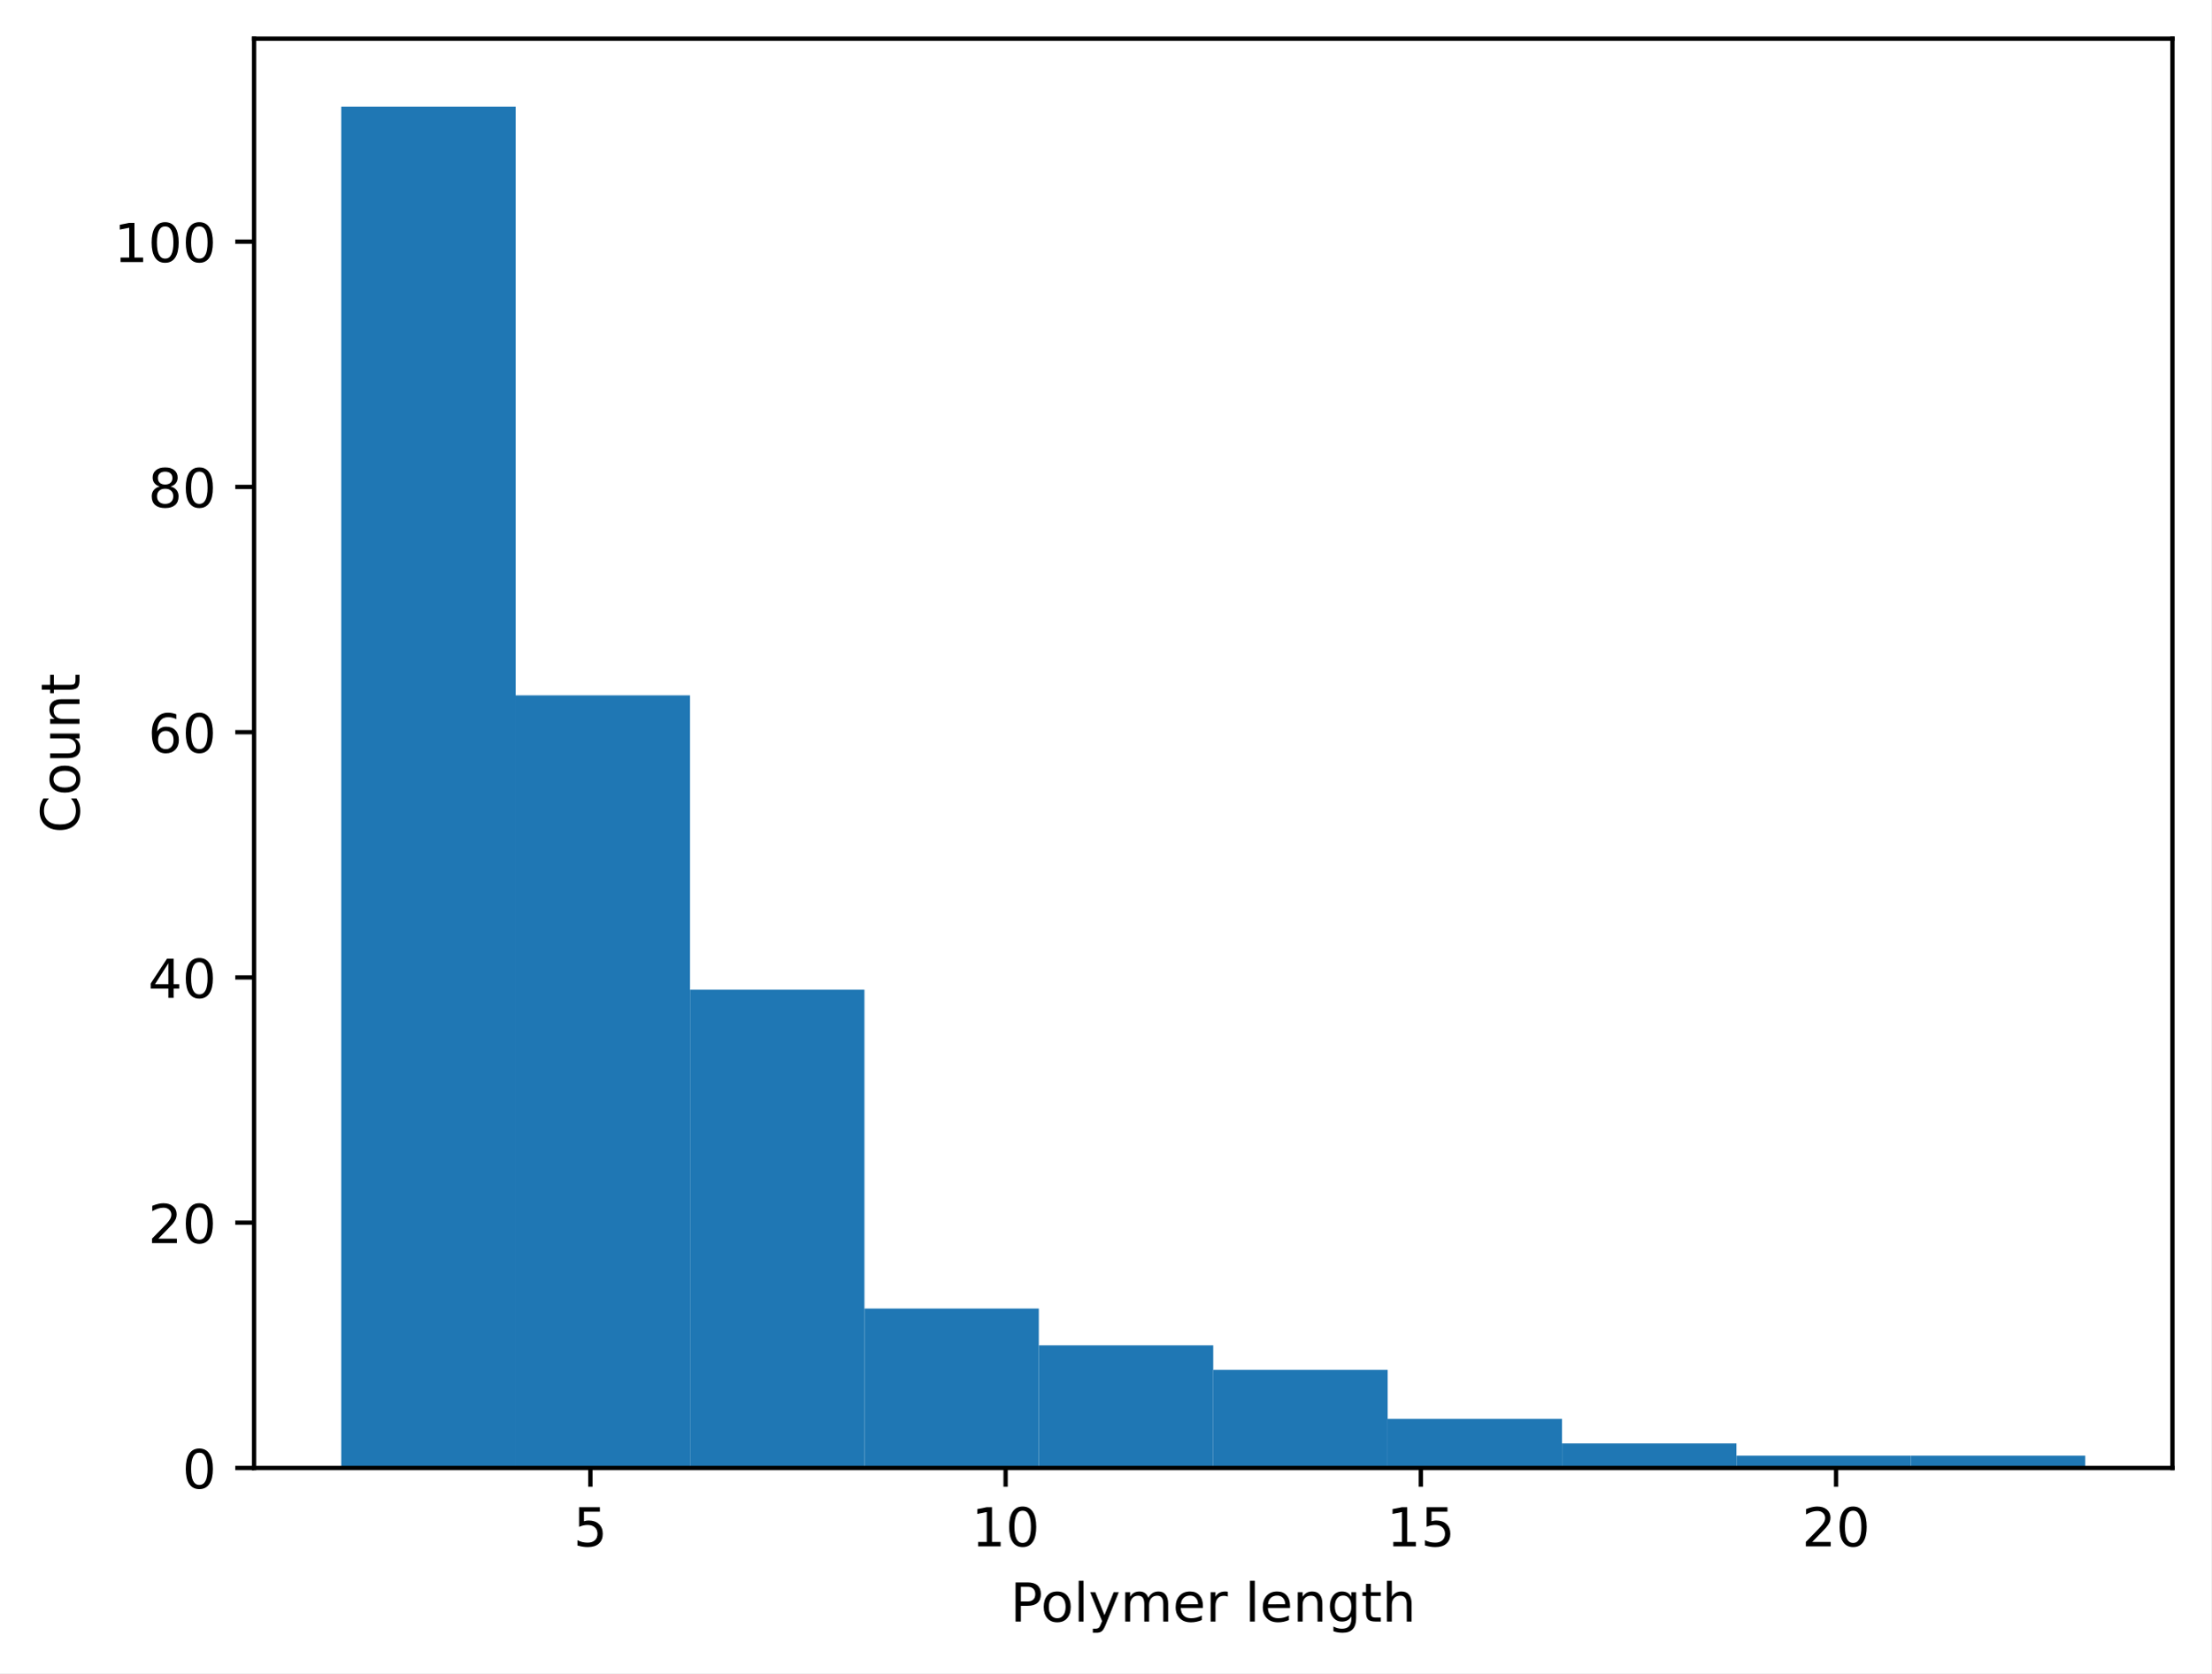
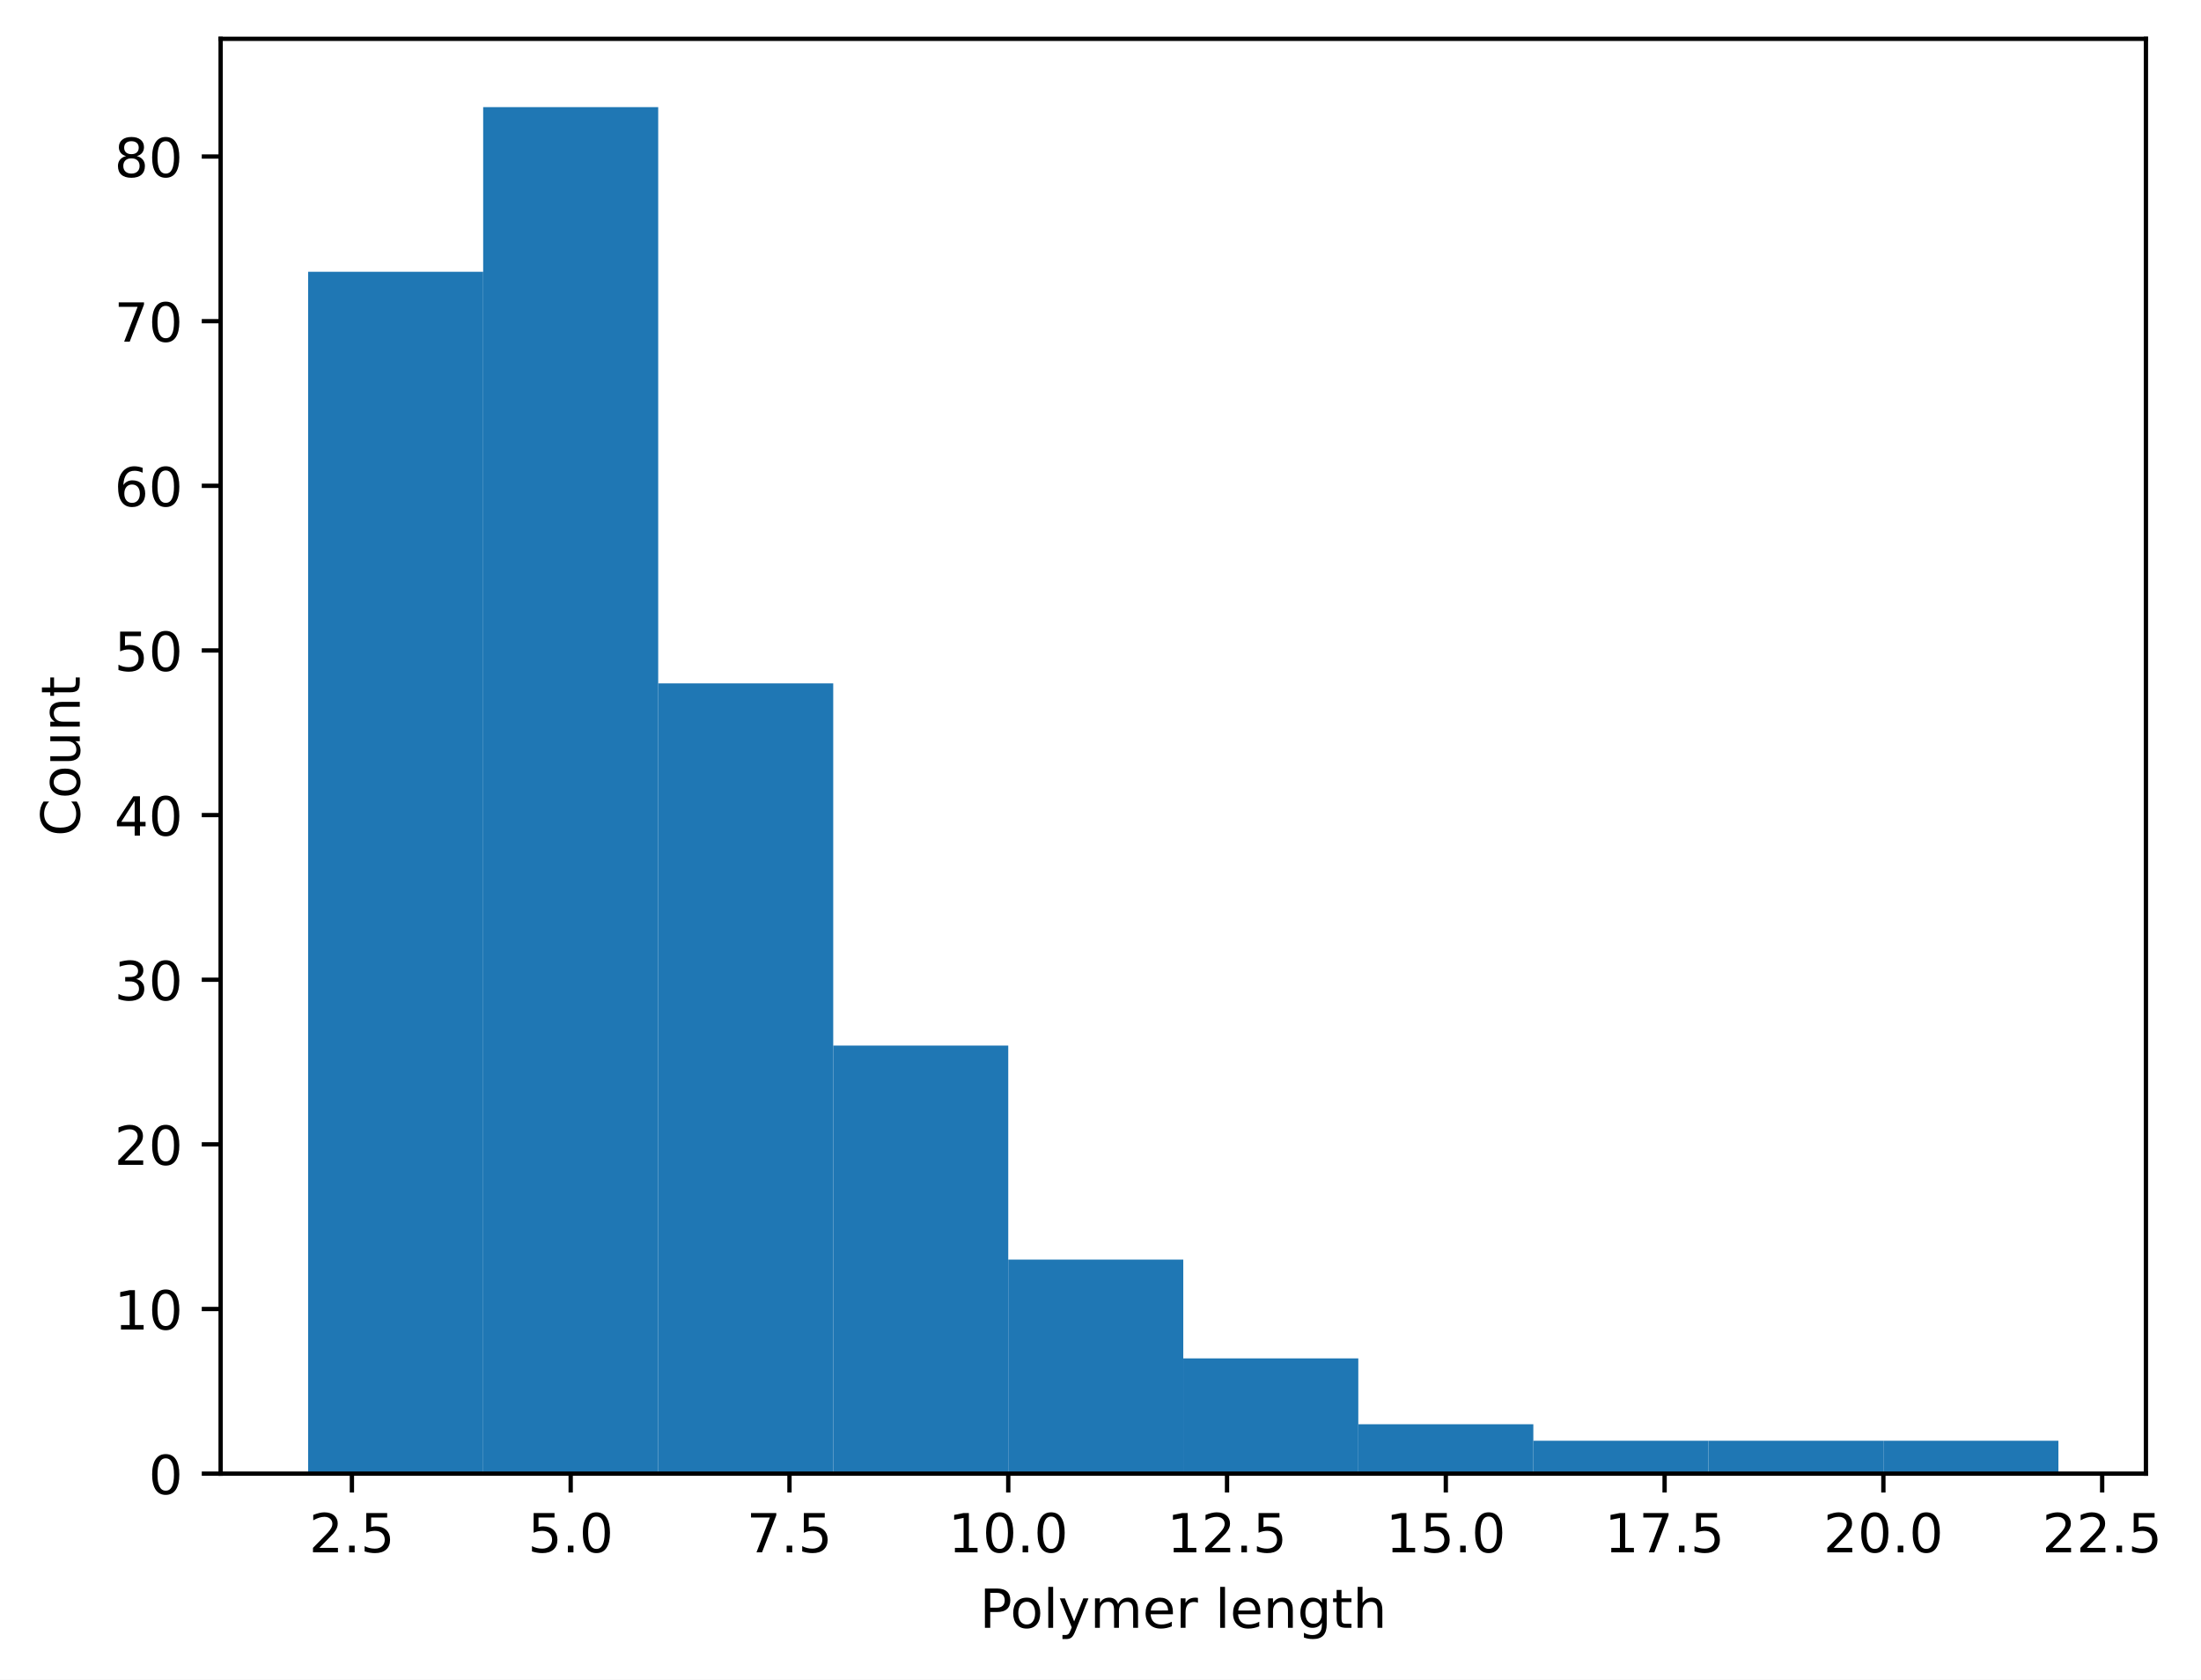
- <svg xmlns="http://www.w3.org/2000/svg" xmlns:xlink="http://www.w3.org/1999/xlink" width="411.608pt" height="311.513pt" viewBox="0 0 411.608 311.513" version="1.1">
+ <svg xmlns="http://www.w3.org/2000/svg" xmlns:xlink="http://www.w3.org/1999/xlink" width="408.261pt" height="311.513pt" viewBox="0 0 408.261 311.513" version="1.1">
  <defs>
    <style type="text/css">*{stroke-linejoin: round; stroke-linecap: butt}</style>
  </defs>
  <g id="figure_1">
    <g id="patch_1">
-       <path d="M 0 311.513  L 411.608 311.513  L 411.608 0  L 0 0  z " style="fill: #ffffff" />
+       <path d="M 0 311.513  L 408.261 311.513  L 408.261 0  L 0 0  z " style="fill: #ffffff" />
    </g>
    <g id="axes_1">
      <g id="patch_2">
-         <path d="M 47.288 273.312  L 404.408 273.312  L 404.408 7.2  L 47.288 7.2  z " style="fill: #ffffff" />
+         <path d="M 40.925 273.312  L 398.045 273.312  L 398.045 7.2  L 40.925 7.2  z " style="fill: #ffffff" />
      </g>
      <g id="patch_3">
-         <path d="M 63.52 273.312  L 95.986 273.312  L 95.986 19.872  L 63.52 19.872  z " clip-path="url(#p3f34d29f15)" style="fill: #1f77b4" />
+         <path d="M 57.158 273.312  L 89.623 273.312  L 89.623 50.407  L 57.158 50.407  z " clip-path="url(#p7a84924483)" style="fill: #1f77b4" />
      </g>
      <g id="patch_4">
-         <path d="M 95.986 273.312  L 128.451 273.312  L 128.451 129.468  L 95.986 129.468  z " clip-path="url(#p3f34d29f15)" style="fill: #1f77b4" />
+         <path d="M 89.623 273.312  L 122.089 273.312  L 122.089 19.872  L 89.623 19.872  z " clip-path="url(#p7a84924483)" style="fill: #1f77b4" />
      </g>
      <g id="patch_5">
-         <path d="M 128.451 273.312  L 160.917 273.312  L 160.917 184.266  L 128.451 184.266  z " clip-path="url(#p3f34d29f15)" style="fill: #1f77b4" />
+         <path d="M 122.089 273.312  L 154.554 273.312  L 154.554 126.744  L 122.089 126.744  z " clip-path="url(#p7a84924483)" style="fill: #1f77b4" />
      </g>
      <g id="patch_6">
-         <path d="M 160.917 273.312  L 193.382 273.312  L 193.382 243.63  L 160.917 243.63  z " clip-path="url(#p3f34d29f15)" style="fill: #1f77b4" />
+         <path d="M 154.554 273.312  L 187.02 273.312  L 187.02 193.921  L 154.554 193.921  z " clip-path="url(#p7a84924483)" style="fill: #1f77b4" />
      </g>
      <g id="patch_7">
-         <path d="M 193.382 273.312  L 225.847 273.312  L 225.847 250.48  L 193.382 250.48  z " clip-path="url(#p3f34d29f15)" style="fill: #1f77b4" />
+         <path d="M 187.02 273.312  L 219.485 273.312  L 219.485 233.617  L 187.02 233.617  z " clip-path="url(#p7a84924483)" style="fill: #1f77b4" />
      </g>
      <g id="patch_8">
-         <path d="M 225.847 273.312  L 258.313 273.312  L 258.313 255.046  L 225.847 255.046  z " clip-path="url(#p3f34d29f15)" style="fill: #1f77b4" />
+         <path d="M 219.485 273.312  L 251.95 273.312  L 251.95 251.938  L 219.485 251.938  z " clip-path="url(#p7a84924483)" style="fill: #1f77b4" />
      </g>
      <g id="patch_9">
-         <path d="M 258.313 273.312  L 290.778 273.312  L 290.778 264.179  L 258.313 264.179  z " clip-path="url(#p3f34d29f15)" style="fill: #1f77b4" />
+         <path d="M 251.95 273.312  L 284.416 273.312  L 284.416 264.152  L 251.95 264.152  z " clip-path="url(#p7a84924483)" style="fill: #1f77b4" />
      </g>
      <g id="patch_10">
-         <path d="M 290.778 273.312  L 323.244 273.312  L 323.244 268.746  L 290.778 268.746  z " clip-path="url(#p3f34d29f15)" style="fill: #1f77b4" />
+         <path d="M 284.416 273.312  L 316.881 273.312  L 316.881 267.205  L 284.416 267.205  z " clip-path="url(#p7a84924483)" style="fill: #1f77b4" />
      </g>
      <g id="patch_11">
-         <path d="M 323.244 273.312  L 355.709 273.312  L 355.709 271.029  L 323.244 271.029  z " clip-path="url(#p3f34d29f15)" style="fill: #1f77b4" />
+         <path d="M 316.881 273.312  L 349.347 273.312  L 349.347 267.205  L 316.881 267.205  z " clip-path="url(#p7a84924483)" style="fill: #1f77b4" />
      </g>
      <g id="patch_12">
-         <path d="M 355.709 273.312  L 388.175 273.312  L 388.175 271.029  L 355.709 271.029  z " clip-path="url(#p3f34d29f15)" style="fill: #1f77b4" />
+         <path d="M 349.347 273.312  L 381.812 273.312  L 381.812 267.205  L 349.347 267.205  z " clip-path="url(#p7a84924483)" style="fill: #1f77b4" />
      </g>
      <g id="matplotlib.axis_1">
        <g id="xtick_1">
          <g id="line2d_1">
            <defs>
-               <path id="maf7d9650fa" d="M 0 0  L 0 3.5  " style="stroke: #000000; stroke-width: 0.8" />
+               <path id="mf394e1e9af" d="M 0 0  L 0 3.5  " style="stroke: #000000; stroke-width: 0.8" />
            </defs>
            <g>
-               <use xlink:href="#maf7d9650fa" x="109.899" y="273.312" style="stroke: #000000; stroke-width: 0.8" />
+               <use xlink:href="#mf394e1e9af" x="65.274" y="273.312" style="stroke: #000000; stroke-width: 0.8" />
            </g>
          </g>
          <g id="text_1">
-             <g transform="translate(106.7182 287.9097) scale(0.1 -0.1)">
-               <defs>
+             <g transform="translate(57.32253 287.9097) scale(0.1 -0.1)">
+               <defs>
+                 <path id="DejaVuSans-15" d="M 1228 531  L 3431 531  L 3431 0  L 469 0  L 469 531  Q 828 903 1448 1529  Q 2069 2156 2228 2338  Q 2531 2678 2651 2914  Q 2772 3150 2772 3378  Q 2772 3750 2511 3984  Q 2250 4219 1831 4219  Q 1534 4219 1204 4116  Q 875 4013 500 3803  L 500 4441  Q 881 4594 1212 4672  Q 1544 4750 1819 4750  Q 2544 4750 2975 4387  Q 3406 4025 3406 3419  Q 3406 3131 3298 2873  Q 3191 2616 2906 2266  Q 2828 2175 2409 1742  Q 1991 1309 1228 531  z " transform="scale(0.015625)" />
+                 <path id="DejaVuSans-11" d="M 684 794  L 1344 794  L 1344 0  L 684 0  L 684 794  z " transform="scale(0.015625)" />
                <path id="DejaVuSans-18" d="M 691 4666  L 3169 4666  L 3169 4134  L 1269 4134  L 1269 2991  Q 1406 3038 1543 3061  Q 1681 3084 1819 3084  Q 2600 3084 3056 2656  Q 3513 2228 3513 1497  Q 3513 744 3044 326  Q 2575 -91 1722 -91  Q 1428 -91 1123 -41  Q 819 9 494 109  L 494 744  Q 775 591 1075 516  Q 1375 441 1709 441  Q 2250 441 2565 725  Q 2881 1009 2881 1497  Q 2881 1984 2565 2268  Q 2250 2553 1709 2553  Q 1456 2553 1204 2497  Q 953 2441 691 2322  L 691 4666  z " transform="scale(0.015625)" />
              </defs>
-               <use xlink:href="#DejaVuSans-18" />
+               <use xlink:href="#DejaVuSans-15" />
+               <use xlink:href="#DejaVuSans-11" transform="translate(63.625 0)" />
+               <use xlink:href="#DejaVuSans-18" transform="translate(95.40625 0)" />
            </g>
          </g>
        </g>
        <g id="xtick_2">
          <g id="line2d_2">
            <g>
-               <use xlink:href="#maf7d9650fa" x="187.198" y="273.312" style="stroke: #000000; stroke-width: 0.8" />
+               <use xlink:href="#mf394e1e9af" x="105.856" y="273.312" style="stroke: #000000; stroke-width: 0.8" />
            </g>
          </g>
          <g id="text_2">
-             <g transform="translate(180.8356 287.9097) scale(0.1 -0.1)">
-               <defs>
-                 <path id="DejaVuSans-14" d="M 794 531  L 1825 531  L 1825 4091  L 703 3866  L 703 4441  L 1819 4666  L 2450 4666  L 2450 531  L 3481 531  L 3481 0  L 794 0  L 794 531  z " transform="scale(0.015625)" />
+             <g transform="translate(97.90435 287.9097) scale(0.1 -0.1)">
+               <defs>
                <path id="DejaVuSans-13" d="M 2034 4250  Q 1547 4250 1301 3770  Q 1056 3291 1056 2328  Q 1056 1369 1301 889  Q 1547 409 2034 409  Q 2525 409 2770 889  Q 3016 1369 3016 2328  Q 3016 3291 2770 3770  Q 2525 4250 2034 4250  z M 2034 4750  Q 2819 4750 3233 4129  Q 3647 3509 3647 2328  Q 3647 1150 3233 529  Q 2819 -91 2034 -91  Q 1250 -91 836 529  Q 422 1150 422 2328  Q 422 3509 836 4129  Q 1250 4750 2034 4750  z " transform="scale(0.015625)" />
              </defs>
-               <use xlink:href="#DejaVuSans-14" />
-               <use xlink:href="#DejaVuSans-13" transform="translate(63.625 0)" />
+               <use xlink:href="#DejaVuSans-18" />
+               <use xlink:href="#DejaVuSans-11" transform="translate(63.625 0)" />
+               <use xlink:href="#DejaVuSans-13" transform="translate(95.40625 0)" />
            </g>
          </g>
        </g>
        <g id="xtick_3">
          <g id="line2d_3">
            <g>
-               <use xlink:href="#maf7d9650fa" x="264.497" y="273.312" style="stroke: #000000; stroke-width: 0.8" />
+               <use xlink:href="#mf394e1e9af" x="146.438" y="273.312" style="stroke: #000000; stroke-width: 0.8" />
            </g>
          </g>
          <g id="text_3">
-             <g transform="translate(258.1344 287.9097) scale(0.1 -0.1)">
-               <use xlink:href="#DejaVuSans-14" />
-               <use xlink:href="#DejaVuSans-18" transform="translate(63.625 0)" />
+             <g transform="translate(138.4862 287.9097) scale(0.1 -0.1)">
+               <defs>
+                 <path id="DejaVuSans-1a" d="M 525 4666  L 3525 4666  L 3525 4397  L 1831 0  L 1172 0  L 2766 4134  L 525 4134  L 525 4666  z " transform="scale(0.015625)" />
+               </defs>
+               <use xlink:href="#DejaVuSans-1a" />
+               <use xlink:href="#DejaVuSans-11" transform="translate(63.625 0)" />
+               <use xlink:href="#DejaVuSans-18" transform="translate(95.40625 0)" />
            </g>
          </g>
        </g>
        <g id="xtick_4">
          <g id="line2d_4">
            <g>
-               <use xlink:href="#maf7d9650fa" x="341.796" y="273.312" style="stroke: #000000; stroke-width: 0.8" />
+               <use xlink:href="#mf394e1e9af" x="187.02" y="273.312" style="stroke: #000000; stroke-width: 0.8" />
            </g>
          </g>
          <g id="text_4">
-             <g transform="translate(335.4331 287.9097) scale(0.1 -0.1)">
-               <defs>
-                 <path id="DejaVuSans-15" d="M 1228 531  L 3431 531  L 3431 0  L 469 0  L 469 531  Q 828 903 1448 1529  Q 2069 2156 2228 2338  Q 2531 2678 2651 2914  Q 2772 3150 2772 3378  Q 2772 3750 2511 3984  Q 2250 4219 1831 4219  Q 1534 4219 1204 4116  Q 875 4013 500 3803  L 500 4441  Q 881 4594 1212 4672  Q 1544 4750 1819 4750  Q 2544 4750 2975 4387  Q 3406 4025 3406 3419  Q 3406 3131 3298 2873  Q 3191 2616 2906 2266  Q 2828 2175 2409 1742  Q 1991 1309 1228 531  z " transform="scale(0.015625)" />
-               </defs>
+             <g transform="translate(175.8867 287.9097) scale(0.1 -0.1)">
+               <defs>
+                 <path id="DejaVuSans-14" d="M 794 531  L 1825 531  L 1825 4091  L 703 3866  L 703 4441  L 1819 4666  L 2450 4666  L 2450 531  L 3481 531  L 3481 0  L 794 0  L 794 531  z " transform="scale(0.015625)" />
+               </defs>
+               <use xlink:href="#DejaVuSans-14" />
+               <use xlink:href="#DejaVuSans-13" transform="translate(63.625 0)" />
+               <use xlink:href="#DejaVuSans-11" transform="translate(127.25 0)" />
+               <use xlink:href="#DejaVuSans-13" transform="translate(159.0312 0)" />
+             </g>
+           </g>
+         </g>
+         <g id="xtick_5">
+           <g id="line2d_5">
+             <g>
+               <use xlink:href="#mf394e1e9af" x="227.601" y="273.312" style="stroke: #000000; stroke-width: 0.8" />
+             </g>
+           </g>
+           <g id="text_5">
+             <g transform="translate(216.4686 287.9097) scale(0.1 -0.1)">
+               <use xlink:href="#DejaVuSans-14" />
+               <use xlink:href="#DejaVuSans-15" transform="translate(63.625 0)" />
+               <use xlink:href="#DejaVuSans-11" transform="translate(127.25 0)" />
+               <use xlink:href="#DejaVuSans-18" transform="translate(159.0312 0)" />
+             </g>
+           </g>
+         </g>
+         <g id="xtick_6">
+           <g id="line2d_6">
+             <g>
+               <use xlink:href="#mf394e1e9af" x="268.183" y="273.312" style="stroke: #000000; stroke-width: 0.8" />
+             </g>
+           </g>
+           <g id="text_6">
+             <g transform="translate(257.0504 287.9097) scale(0.1 -0.1)">
+               <use xlink:href="#DejaVuSans-14" />
+               <use xlink:href="#DejaVuSans-18" transform="translate(63.625 0)" />
+               <use xlink:href="#DejaVuSans-11" transform="translate(127.25 0)" />
+               <use xlink:href="#DejaVuSans-13" transform="translate(159.0312 0)" />
+             </g>
+           </g>
+         </g>
+         <g id="xtick_7">
+           <g id="line2d_7">
+             <g>
+               <use xlink:href="#mf394e1e9af" x="308.765" y="273.312" style="stroke: #000000; stroke-width: 0.8" />
+             </g>
+           </g>
+           <g id="text_7">
+             <g transform="translate(297.6322 287.9097) scale(0.1 -0.1)">
+               <use xlink:href="#DejaVuSans-14" />
+               <use xlink:href="#DejaVuSans-1a" transform="translate(63.625 0)" />
+               <use xlink:href="#DejaVuSans-11" transform="translate(127.25 0)" />
+               <use xlink:href="#DejaVuSans-18" transform="translate(159.0312 0)" />
+             </g>
+           </g>
+         </g>
+         <g id="xtick_8">
+           <g id="line2d_8">
+             <g>
+               <use xlink:href="#mf394e1e9af" x="349.347" y="273.312" style="stroke: #000000; stroke-width: 0.8" />
+             </g>
+           </g>
+           <g id="text_8">
+             <g transform="translate(338.214 287.9097) scale(0.1 -0.1)">
              <use xlink:href="#DejaVuSans-15" />
              <use xlink:href="#DejaVuSans-13" transform="translate(63.625 0)" />
-             </g>
-           </g>
-         </g>
-         <g id="text_5">
-           <g transform="translate(188.0741 301.9104) scale(0.1 -0.1)">
+               <use xlink:href="#DejaVuSans-11" transform="translate(127.25 0)" />
+               <use xlink:href="#DejaVuSans-13" transform="translate(159.0312 0)" />
+             </g>
+           </g>
+         </g>
+         <g id="xtick_9">
+           <g id="line2d_9">
+             <g>
+               <use xlink:href="#mf394e1e9af" x="389.929" y="273.312" style="stroke: #000000; stroke-width: 0.8" />
+             </g>
+           </g>
+           <g id="text_9">
+             <g transform="translate(378.7958 287.9097) scale(0.1 -0.1)">
+               <use xlink:href="#DejaVuSans-15" />
+               <use xlink:href="#DejaVuSans-15" transform="translate(63.625 0)" />
+               <use xlink:href="#DejaVuSans-11" transform="translate(127.25 0)" />
+               <use xlink:href="#DejaVuSans-18" transform="translate(159.0312 0)" />
+             </g>
+           </g>
+         </g>
+         <g id="text_10">
+           <g transform="translate(181.7116 301.9104) scale(0.1 -0.1)">
            <defs>
              <path id="DejaVuSans-33" d="M 1259 4147  L 1259 2394  L 2053 2394  Q 2494 2394 2734 2622  Q 2975 2850 2975 3272  Q 2975 3691 2734 3919  Q 2494 4147 2053 4147  L 1259 4147  z M 628 4666  L 2053 4666  Q 2838 4666 3239 4311  Q 3641 3956 3641 3272  Q 3641 2581 3239 2228  Q 2838 1875 2053 1875  L 1259 1875  L 1259 0  L 628 0  L 628 4666  z " transform="scale(0.015625)" />
              <path id="DejaVuSans-52" d="M 1959 3097  Q 1497 3097 1228 2736  Q 959 2375 959 1747  Q 959 1119 1226 758  Q 1494 397 1959 397  Q 2419 397 2687 759  Q 2956 1122 2956 1747  Q 2956 2369 2687 2733  Q 2419 3097 1959 3097  z M 1959 3584  Q 2709 3584 3137 3096  Q 3566 2609 3566 1747  Q 3566 888 3137 398  Q 2709 -91 1959 -91  Q 1206 -91 779 398  Q 353 888 353 1747  Q 353 2609 779 3096  Q 1206 3584 1959 3584  z " transform="scale(0.015625)" />
              <path id="DejaVuSans-4f" d="M 603 4863  L 1178 4863  L 1178 0  L 603 0  L 603 4863  z " transform="scale(0.015625)" />
              <path id="DejaVuSans-5c" d="M 2059 -325  Q 1816 -950 1584 -1140  Q 1353 -1331 966 -1331  L 506 -1331  L 506 -850  L 844 -850  Q 1081 -850 1212 -737  Q 1344 -625 1503 -206  L 1606 56  L 191 3500  L 800 3500  L 1894 763  L 2988 3500  L 3597 3500  L 2059 -325  z " transform="scale(0.015625)" />
              <path id="DejaVuSans-50" d="M 3328 2828  Q 3544 3216 3844 3400  Q 4144 3584 4550 3584  Q 5097 3584 5394 3201  Q 5691 2819 5691 2113  L 5691 0  L 5113 0  L 5113 2094  Q 5113 2597 4934 2840  Q 4756 3084 4391 3084  Q 3944 3084 3684 2787  Q 3425 2491 3425 1978  L 3425 0  L 2847 0  L 2847 2094  Q 2847 2600 2669 2842  Q 2491 3084 2119 3084  Q 1678 3084 1418 2786  Q 1159 2488 1159 1978  L 1159 0  L 581 0  L 581 3500  L 1159 3500  L 1159 2956  Q 1356 3278 1631 3431  Q 1906 3584 2284 3584  Q 2666 3584 2933 3390  Q 3200 3197 3328 2828  z " transform="scale(0.015625)" />
              <path id="DejaVuSans-48" d="M 3597 1894  L 3597 1613  L 953 1613  Q 991 1019 1311 708  Q 1631 397 2203 397  Q 2534 397 2845 478  Q 3156 559 3463 722  L 3463 178  Q 3153 47 2828 -22  Q 2503 -91 2169 -91  Q 1331 -91 842 396  Q 353 884 353 1716  Q 353 2575 817 3079  Q 1281 3584 2069 3584  Q 2775 3584 3186 3129  Q 3597 2675 3597 1894  z M 3022 2063  Q 3016 2534 2758 2815  Q 2500 3097 2075 3097  Q 1594 3097 1305 2825  Q 1016 2553 972 2059  L 3022 2063  z " transform="scale(0.015625)" />
              <path id="DejaVuSans-55" d="M 2631 2963  Q 2534 3019 2420 3045  Q 2306 3072 2169 3072  Q 1681 3072 1420 2755  Q 1159 2438 1159 1844  L 1159 0  L 581 0  L 581 3500  L 1159 3500  L 1159 2956  Q 1341 3275 1631 3429  Q 1922 3584 2338 3584  Q 2397 3584 2469 3576  Q 2541 3569 2628 3553  L 2631 2963  z " transform="scale(0.015625)" />
              <path id="DejaVuSans-3" transform="scale(0.015625)" />
              <path id="DejaVuSans-51" d="M 3513 2113  L 3513 0  L 2938 0  L 2938 2094  Q 2938 2591 2744 2837  Q 2550 3084 2163 3084  Q 1697 3084 1428 2787  Q 1159 2491 1159 1978  L 1159 0  L 581 0  L 581 3500  L 1159 3500  L 1159 2956  Q 1366 3272 1645 3428  Q 1925 3584 2291 3584  Q 2894 3584 3203 3211  Q 3513 2838 3513 2113  z " transform="scale(0.015625)" />
              <path id="DejaVuSans-4a" d="M 2906 1791  Q 2906 2416 2648 2759  Q 2391 3103 1925 3103  Q 1463 3103 1205 2759  Q 947 2416 947 1791  Q 947 1169 1205 825  Q 1463 481 1925 481  Q 2391 481 2648 825  Q 2906 1169 2906 1791  z M 3481 434  Q 3481 -459 3084 -895  Q 2688 -1331 1869 -1331  Q 1566 -1331 1297 -1286  Q 1028 -1241 775 -1147  L 775 -588  Q 1028 -725 1275 -790  Q 1522 -856 1778 -856  Q 2344 -856 2625 -561  Q 2906 -266 2906 331  L 2906 616  Q 2728 306 2450 153  Q 2172 0 1784 0  Q 1141 0 747 490  Q 353 981 353 1791  Q 353 2603 747 3093  Q 1141 3584 1784 3584  Q 2172 3584 2450 3431  Q 2728 3278 2906 2969  L 2906 3500  L 3481 3500  L 3481 434  z " transform="scale(0.015625)" />
              <path id="DejaVuSans-57" d="M 1172 4494  L 1172 3500  L 2356 3500  L 2356 3053  L 1172 3053  L 1172 1153  Q 1172 725 1289 603  Q 1406 481 1766 481  L 2356 481  L 2356 0  L 1766 0  Q 1100 0 847 248  Q 594 497 594 1153  L 594 3053  L 172 3053  L 172 3500  L 594 3500  L 594 4494  L 1172 4494  z " transform="scale(0.015625)" />
              <path id="DejaVuSans-4b" d="M 3513 2113  L 3513 0  L 2938 0  L 2938 2094  Q 2938 2591 2744 2837  Q 2550 3084 2163 3084  Q 1697 3084 1428 2787  Q 1159 2491 1159 1978  L 1159 0  L 581 0  L 581 4863  L 1159 4863  L 1159 2956  Q 1366 3272 1645 3428  Q 1925 3584 2291 3584  Q 2894 3584 3203 3211  Q 3513 2838 3513 2113  z " transform="scale(0.015625)" />
            </defs>
            <use xlink:href="#DejaVuSans-33" />
            <use xlink:href="#DejaVuSans-52" transform="translate(56.73438 0)" />
            <use xlink:href="#DejaVuSans-4f" transform="translate(117.9219 0)" />
            <use xlink:href="#DejaVuSans-5c" transform="translate(145.7031 0)" />
            <use xlink:href="#DejaVuSans-50" transform="translate(204.8906 0)" />
            <use xlink:href="#DejaVuSans-48" transform="translate(302.2969 0)" />
            <use xlink:href="#DejaVuSans-55" transform="translate(363.8281 0)" />
            <use xlink:href="#DejaVuSans-3" transform="translate(404.9375 0)" />
            <use xlink:href="#DejaVuSans-4f" transform="translate(436.7188 0)" />
            <use xlink:href="#DejaVuSans-48" transform="translate(464.5 0)" />
            <use xlink:href="#DejaVuSans-51" transform="translate(526.0312 0)" />
            <use xlink:href="#DejaVuSans-4a" transform="translate(589.4062 0)" />
            <use xlink:href="#DejaVuSans-57" transform="translate(652.8906 0)" />
            <use xlink:href="#DejaVuSans-4b" transform="translate(692.0938 0)" />
          </g>
        </g>
      </g>
      <g id="matplotlib.axis_2">
        <g id="ytick_1">
-           <g id="line2d_5">
+           <g id="line2d_10">
            <defs>
-               <path id="m842ef9a44b" d="M 0 0  L -3.5 0  " style="stroke: #000000; stroke-width: 0.8" />
+               <path id="m25d850a0e7" d="M 0 0  L -3.5 0  " style="stroke: #000000; stroke-width: 0.8" />
            </defs>
            <g>
-               <use xlink:href="#m842ef9a44b" x="47.288" y="273.312" style="stroke: #000000; stroke-width: 0.8" />
-             </g>
-           </g>
-           <g id="text_6">
-             <g transform="translate(33.925 277.1108) scale(0.1 -0.1)">
+               <use xlink:href="#m25d850a0e7" x="40.925" y="273.312" style="stroke: #000000; stroke-width: 0.8" />
+             </g>
+           </g>
+           <g id="text_11">
+             <g transform="translate(27.5625 277.1108) scale(0.1 -0.1)">
              <use xlink:href="#DejaVuSans-13" />
            </g>
          </g>
        </g>
        <g id="ytick_2">
-           <g id="line2d_6">
-             <g>
-               <use xlink:href="#m842ef9a44b" x="47.288" y="227.647" style="stroke: #000000; stroke-width: 0.8" />
-             </g>
-           </g>
-           <g id="text_7">
-             <g transform="translate(27.5625 231.446) scale(0.1 -0.1)">
+           <g id="line2d_11">
+             <g>
+               <use xlink:href="#m25d850a0e7" x="40.925" y="242.777" style="stroke: #000000; stroke-width: 0.8" />
+             </g>
+           </g>
+           <g id="text_12">
+             <g transform="translate(21.2 246.5759) scale(0.1 -0.1)">
+               <use xlink:href="#DejaVuSans-14" />
+               <use xlink:href="#DejaVuSans-13" transform="translate(63.625 0)" />
+             </g>
+           </g>
+         </g>
+         <g id="ytick_3">
+           <g id="line2d_12">
+             <g>
+               <use xlink:href="#m25d850a0e7" x="40.925" y="212.242" style="stroke: #000000; stroke-width: 0.8" />
+             </g>
+           </g>
+           <g id="text_13">
+             <g transform="translate(21.2 216.0409) scale(0.1 -0.1)">
              <use xlink:href="#DejaVuSans-15" />
              <use xlink:href="#DejaVuSans-13" transform="translate(63.625 0)" />
            </g>
          </g>
        </g>
-         <g id="ytick_3">
-           <g id="line2d_7">
-             <g>
-               <use xlink:href="#m842ef9a44b" x="47.288" y="181.982" style="stroke: #000000; stroke-width: 0.8" />
-             </g>
-           </g>
-           <g id="text_8">
-             <g transform="translate(27.5625 185.7811) scale(0.1 -0.1)">
+         <g id="ytick_4">
+           <g id="line2d_13">
+             <g>
+               <use xlink:href="#m25d850a0e7" x="40.925" y="181.707" style="stroke: #000000; stroke-width: 0.8" />
+             </g>
+           </g>
+           <g id="text_14">
+             <g transform="translate(21.2 185.506) scale(0.1 -0.1)">
+               <defs>
+                 <path id="DejaVuSans-16" d="M 2597 2516  Q 3050 2419 3304 2112  Q 3559 1806 3559 1356  Q 3559 666 3084 287  Q 2609 -91 1734 -91  Q 1441 -91 1130 -33  Q 819 25 488 141  L 488 750  Q 750 597 1062 519  Q 1375 441 1716 441  Q 2309 441 2620 675  Q 2931 909 2931 1356  Q 2931 1769 2642 2001  Q 2353 2234 1838 2234  L 1294 2234  L 1294 2753  L 1863 2753  Q 2328 2753 2575 2939  Q 2822 3125 2822 3475  Q 2822 3834 2567 4026  Q 2313 4219 1838 4219  Q 1578 4219 1281 4162  Q 984 4106 628 3988  L 628 4550  Q 988 4650 1302 4700  Q 1616 4750 1894 4750  Q 2613 4750 3031 4423  Q 3450 4097 3450 3541  Q 3450 3153 3228 2886  Q 3006 2619 2597 2516  z " transform="scale(0.015625)" />
+               </defs>
+               <use xlink:href="#DejaVuSans-16" />
+               <use xlink:href="#DejaVuSans-13" transform="translate(63.625 0)" />
+             </g>
+           </g>
+         </g>
+         <g id="ytick_5">
+           <g id="line2d_14">
+             <g>
+               <use xlink:href="#m25d850a0e7" x="40.925" y="151.172" style="stroke: #000000; stroke-width: 0.8" />
+             </g>
+           </g>
+           <g id="text_15">
+             <g transform="translate(21.2 154.9711) scale(0.1 -0.1)">
              <defs>
                <path id="DejaVuSans-17" d="M 2419 4116  L 825 1625  L 2419 1625  L 2419 4116  z M 2253 4666  L 3047 4666  L 3047 1625  L 3713 1625  L 3713 1100  L 3047 1100  L 3047 0  L 2419 0  L 2419 1100  L 313 1100  L 313 1709  L 2253 4666  z " transform="scale(0.015625)" />
              </defs>
              <use xlink:href="#DejaVuSans-17" />
              <use xlink:href="#DejaVuSans-13" transform="translate(63.625 0)" />
            </g>
          </g>
        </g>
-         <g id="ytick_4">
-           <g id="line2d_8">
-             <g>
-               <use xlink:href="#m842ef9a44b" x="47.288" y="136.317" style="stroke: #000000; stroke-width: 0.8" />
-             </g>
-           </g>
-           <g id="text_9">
-             <g transform="translate(27.5625 140.1162) scale(0.1 -0.1)">
+         <g id="ytick_6">
+           <g id="line2d_15">
+             <g>
+               <use xlink:href="#m25d850a0e7" x="40.925" y="120.637" style="stroke: #000000; stroke-width: 0.8" />
+             </g>
+           </g>
+           <g id="text_16">
+             <g transform="translate(21.2 124.4361) scale(0.1 -0.1)">
+               <use xlink:href="#DejaVuSans-18" />
+               <use xlink:href="#DejaVuSans-13" transform="translate(63.625 0)" />
+             </g>
+           </g>
+         </g>
+         <g id="ytick_7">
+           <g id="line2d_16">
+             <g>
+               <use xlink:href="#m25d850a0e7" x="40.925" y="90.102" style="stroke: #000000; stroke-width: 0.8" />
+             </g>
+           </g>
+           <g id="text_17">
+             <g transform="translate(21.2 93.90119) scale(0.1 -0.1)">
              <defs>
                <path id="DejaVuSans-19" d="M 2113 2584  Q 1688 2584 1439 2293  Q 1191 2003 1191 1497  Q 1191 994 1439 701  Q 1688 409 2113 409  Q 2538 409 2786 701  Q 3034 994 3034 1497  Q 3034 2003 2786 2293  Q 2538 2584 2113 2584  z M 3366 4563  L 3366 3988  Q 3128 4100 2886 4159  Q 2644 4219 2406 4219  Q 1781 4219 1451 3797  Q 1122 3375 1075 2522  Q 1259 2794 1537 2939  Q 1816 3084 2150 3084  Q 2853 3084 3261 2657  Q 3669 2231 3669 1497  Q 3669 778 3244 343  Q 2819 -91 2113 -91  Q 1303 -91 875 529  Q 447 1150 447 2328  Q 447 3434 972 4092  Q 1497 4750 2381 4750  Q 2619 4750 2861 4703  Q 3103 4656 3366 4563  z " transform="scale(0.015625)" />
              </defs>
              <use xlink:href="#DejaVuSans-19" />
              <use xlink:href="#DejaVuSans-13" transform="translate(63.625 0)" />
            </g>
          </g>
        </g>
-         <g id="ytick_5">
-           <g id="line2d_9">
-             <g>
-               <use xlink:href="#m842ef9a44b" x="47.288" y="90.653" style="stroke: #000000; stroke-width: 0.8" />
-             </g>
-           </g>
-           <g id="text_10">
-             <g transform="translate(27.5625 94.45137) scale(0.1 -0.1)">
+         <g id="ytick_8">
+           <g id="line2d_17">
+             <g>
+               <use xlink:href="#m25d850a0e7" x="40.925" y="59.567" style="stroke: #000000; stroke-width: 0.8" />
+             </g>
+           </g>
+           <g id="text_18">
+             <g transform="translate(21.2 63.36625) scale(0.1 -0.1)">
+               <use xlink:href="#DejaVuSans-1a" />
+               <use xlink:href="#DejaVuSans-13" transform="translate(63.625 0)" />
+             </g>
+           </g>
+         </g>
+         <g id="ytick_9">
+           <g id="line2d_18">
+             <g>
+               <use xlink:href="#m25d850a0e7" x="40.925" y="29.032" style="stroke: #000000; stroke-width: 0.8" />
+             </g>
+           </g>
+           <g id="text_19">
+             <g transform="translate(21.2 32.83131) scale(0.1 -0.1)">
              <defs>
                <path id="DejaVuSans-1b" d="M 2034 2216  Q 1584 2216 1326 1975  Q 1069 1734 1069 1313  Q 1069 891 1326 650  Q 1584 409 2034 409  Q 2484 409 2743 651  Q 3003 894 3003 1313  Q 3003 1734 2745 1975  Q 2488 2216 2034 2216  z M 1403 2484  Q 997 2584 770 2862  Q 544 3141 544 3541  Q 544 4100 942 4425  Q 1341 4750 2034 4750  Q 2731 4750 3128 4425  Q 3525 4100 3525 3541  Q 3525 3141 3298 2862  Q 3072 2584 2669 2484  Q 3125 2378 3379 2068  Q 3634 1759 3634 1313  Q 3634 634 3220 271  Q 2806 -91 2034 -91  Q 1263 -91 848 271  Q 434 634 434 1313  Q 434 1759 690 2068  Q 947 2378 1403 2484  z M 1172 3481  Q 1172 3119 1398 2916  Q 1625 2713 2034 2713  Q 2441 2713 2670 2916  Q 2900 3119 2900 3481  Q 2900 3844 2670 4047  Q 2441 4250 2034 4250  Q 1625 4250 1398 4047  Q 1172 3844 1172 3481  z " transform="scale(0.015625)" />
              </defs>
              <use xlink:href="#DejaVuSans-1b" />
              <use xlink:href="#DejaVuSans-13" transform="translate(63.625 0)" />
            </g>
          </g>
        </g>
-         <g id="ytick_6">
-           <g id="line2d_10">
-             <g>
-               <use xlink:href="#m842ef9a44b" x="47.288" y="44.988" style="stroke: #000000; stroke-width: 0.8" />
-             </g>
-           </g>
-           <g id="text_11">
-             <g transform="translate(21.2 48.7865) scale(0.1 -0.1)">
-               <use xlink:href="#DejaVuSans-14" />
-               <use xlink:href="#DejaVuSans-13" transform="translate(63.625 0)" />
-               <use xlink:href="#DejaVuSans-13" transform="translate(127.25 0)" />
-             </g>
-           </g>
-         </g>
-         <g id="text_12">
+         <g id="text_20">
          <g transform="translate(14.79766 155.1044) rotate(-90) scale(0.1 -0.1)">
            <defs>
              <path id="DejaVuSans-26" d="M 4122 4306  L 4122 3641  Q 3803 3938 3442 4084  Q 3081 4231 2675 4231  Q 1875 4231 1450 3742  Q 1025 3253 1025 2328  Q 1025 1406 1450 917  Q 1875 428 2675 428  Q 3081 428 3442 575  Q 3803 722 4122 1019  L 4122 359  Q 3791 134 3420 21  Q 3050 -91 2638 -91  Q 1578 -91 968 557  Q 359 1206 359 2328  Q 359 3453 968 4101  Q 1578 4750 2638 4750  Q 3056 4750 3426 4639  Q 3797 4528 4122 4306  z " transform="scale(0.015625)" />
              <path id="DejaVuSans-58" d="M 544 1381  L 544 3500  L 1119 3500  L 1119 1403  Q 1119 906 1312 657  Q 1506 409 1894 409  Q 2359 409 2629 706  Q 2900 1003 2900 1516  L 2900 3500  L 3475 3500  L 3475 0  L 2900 0  L 2900 538  Q 2691 219 2414 64  Q 2138 -91 1772 -91  Q 1169 -91 856 284  Q 544 659 544 1381  z M 1991 3584  L 1991 3584  z " transform="scale(0.015625)" />
            </defs>
            <use xlink:href="#DejaVuSans-26" />
            <use xlink:href="#DejaVuSans-52" transform="translate(69.82812 0)" />
            <use xlink:href="#DejaVuSans-58" transform="translate(131.0156 0)" />
            <use xlink:href="#DejaVuSans-51" transform="translate(194.3906 0)" />
            <use xlink:href="#DejaVuSans-57" transform="translate(257.7656 0)" />
          </g>
        </g>
      </g>
      <g id="patch_13">
-         <path d="M 47.288 273.312  L 47.288 7.2  " style="fill: none; stroke: #000000; stroke-width: 0.8; stroke-linejoin: miter; stroke-linecap: square" />
+         <path d="M 40.925 273.312  L 40.925 7.2  " style="fill: none; stroke: #000000; stroke-width: 0.8; stroke-linejoin: miter; stroke-linecap: square" />
      </g>
      <g id="patch_14">
-         <path d="M 404.408 273.312  L 404.408 7.2  " style="fill: none; stroke: #000000; stroke-width: 0.8; stroke-linejoin: miter; stroke-linecap: square" />
+         <path d="M 398.045 273.312  L 398.045 7.2  " style="fill: none; stroke: #000000; stroke-width: 0.8; stroke-linejoin: miter; stroke-linecap: square" />
      </g>
      <g id="patch_15">
-         <path d="M 47.288 273.312  L 404.408 273.312  " style="fill: none; stroke: #000000; stroke-width: 0.8; stroke-linejoin: miter; stroke-linecap: square" />
+         <path d="M 40.925 273.312  L 398.045 273.312  " style="fill: none; stroke: #000000; stroke-width: 0.8; stroke-linejoin: miter; stroke-linecap: square" />
      </g>
      <g id="patch_16">
-         <path d="M 47.288 7.2  L 404.408 7.2  " style="fill: none; stroke: #000000; stroke-width: 0.8; stroke-linejoin: miter; stroke-linecap: square" />
+         <path d="M 40.925 7.2  L 398.045 7.2  " style="fill: none; stroke: #000000; stroke-width: 0.8; stroke-linejoin: miter; stroke-linecap: square" />
      </g>
    </g>
  </g>
  <defs>
-     <clipPath id="p3f34d29f15">
-       <rect x="47.288" y="7.2" width="357.12" height="266.112" />
+     <clipPath id="p7a84924483">
+       <rect x="40.925" y="7.2" width="357.12" height="266.112" />
    </clipPath>
  </defs>
</svg>
